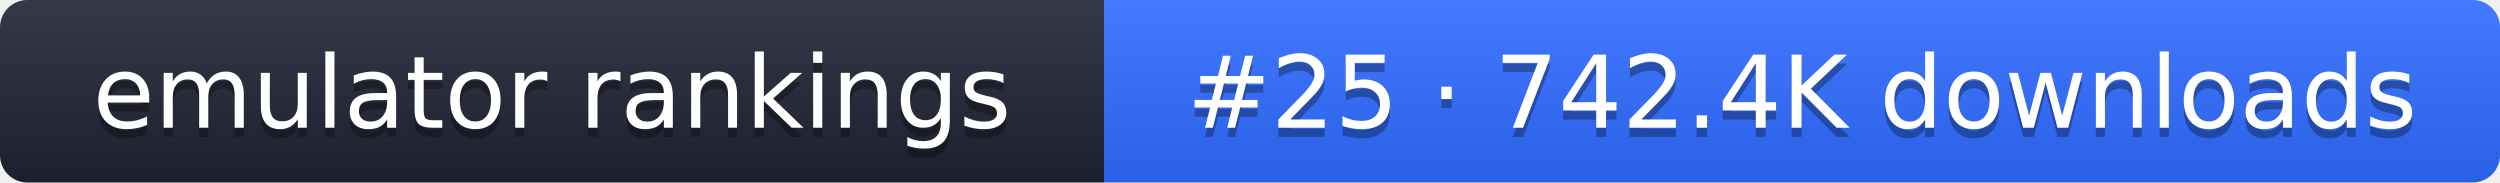
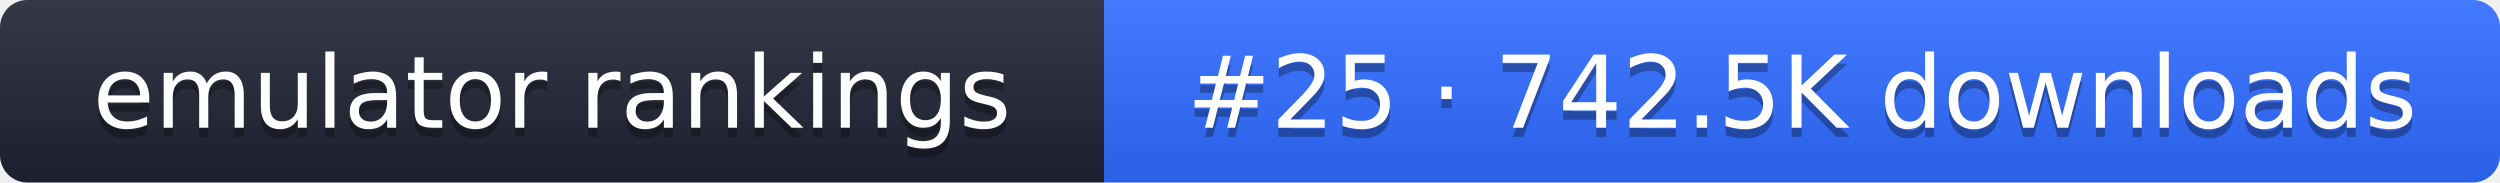
- <svg xmlns="http://www.w3.org/2000/svg" width="274" height="20" role="img" aria-label="emulator rankings: #25 · 742.4K downloads">
+ <svg xmlns="http://www.w3.org/2000/svg" width="274" height="20" role="img" aria-label="emulator rankings: #25 · 742.5K downloads">
  <linearGradient id="g" x2="0" y2="100%">
    <stop offset="0" stop-color="#fff" stop-opacity=".1" />
    <stop offset="1" stop-opacity=".1" />
  </linearGradient>
  <clipPath id="r">
    <rect width="274" height="20" rx="3" fill="#fff" />
  </clipPath>
  <g clip-path="url(#r)">
    <rect width="121" height="20" fill="#1f2433" />
    <rect x="121" width="153" height="20" fill="#2f6bff" />
    <rect width="274" height="20" fill="url(#g)" />
  </g>
  <g fill="#fff" text-anchor="middle" font-family="Verdana,DejaVu Sans,sans-serif" font-size="11">
    <text x="60.5" y="15" fill="#010101" fill-opacity=".3">emulator rankings</text>
    <text x="60.5" y="14">emulator rankings</text>
-     <text x="197.5" y="15" fill="#010101" fill-opacity=".3">#25 · 742.4K downloads</text>
-     <text x="197.5" y="14">#25 · 742.4K downloads</text>
+     <text x="197.5" y="15" fill="#010101" fill-opacity=".3">#25 · 742.5K downloads</text>
+     <text x="197.5" y="14">#25 · 742.5K downloads</text>
  </g>
</svg>
